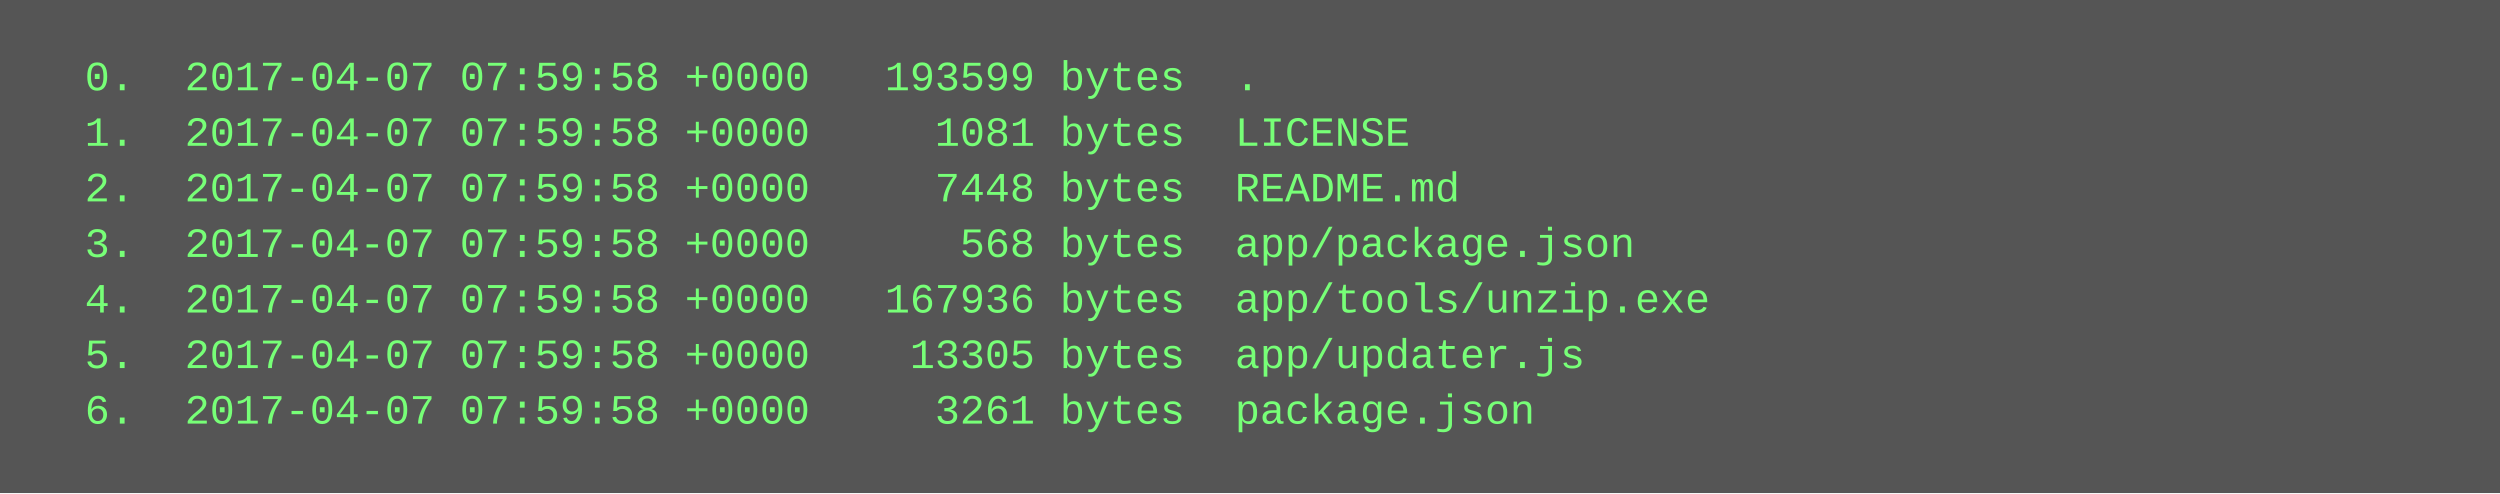
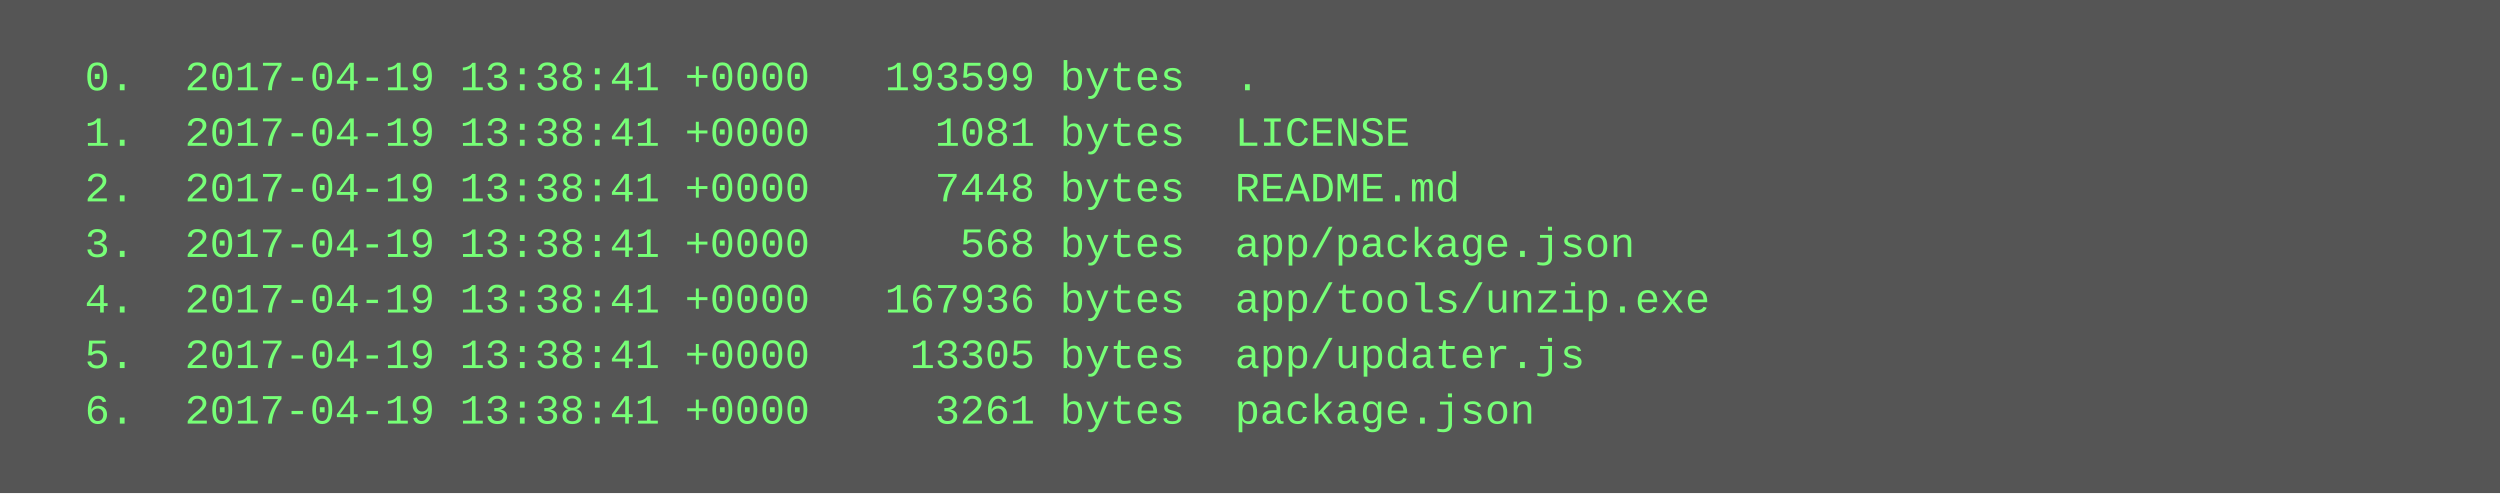
<svg xmlns="http://www.w3.org/2000/svg" height="142" width="720">
  <rect height="142" fill="#555" width="720" />
  <text fill="#7f7" font-family="Courier New" font-size="12" xml:space="preserve">
-     <tspan x="10" y="26">  0.  2017-04-07 07:59:58 +0000   193599 bytes  .</tspan>
-     <tspan x="10" y="42">  1.  2017-04-07 07:59:58 +0000     1081 bytes  LICENSE</tspan>
-     <tspan x="10" y="58">  2.  2017-04-07 07:59:58 +0000     7448 bytes  README.md</tspan>
-     <tspan x="10" y="74">  3.  2017-04-07 07:59:58 +0000      568 bytes  app/package.json</tspan>
-     <tspan x="10" y="90">  4.  2017-04-07 07:59:58 +0000   167936 bytes  app/tools/unzip.exe</tspan>
-     <tspan x="10" y="106">  5.  2017-04-07 07:59:58 +0000    13305 bytes  app/updater.js</tspan>
-     <tspan x="10" y="122">  6.  2017-04-07 07:59:58 +0000     3261 bytes  package.json</tspan>
+     <tspan x="10" y="26">  0.  2017-04-19 13:38:41 +0000   193599 bytes  .</tspan>
+     <tspan x="10" y="42">  1.  2017-04-19 13:38:41 +0000     1081 bytes  LICENSE</tspan>
+     <tspan x="10" y="58">  2.  2017-04-19 13:38:41 +0000     7448 bytes  README.md</tspan>
+     <tspan x="10" y="74">  3.  2017-04-19 13:38:41 +0000      568 bytes  app/package.json</tspan>
+     <tspan x="10" y="90">  4.  2017-04-19 13:38:41 +0000   167936 bytes  app/tools/unzip.exe</tspan>
+     <tspan x="10" y="106">  5.  2017-04-19 13:38:41 +0000    13305 bytes  app/updater.js</tspan>
+     <tspan x="10" y="122">  6.  2017-04-19 13:38:41 +0000     3261 bytes  package.json</tspan>
  </text>
</svg>
